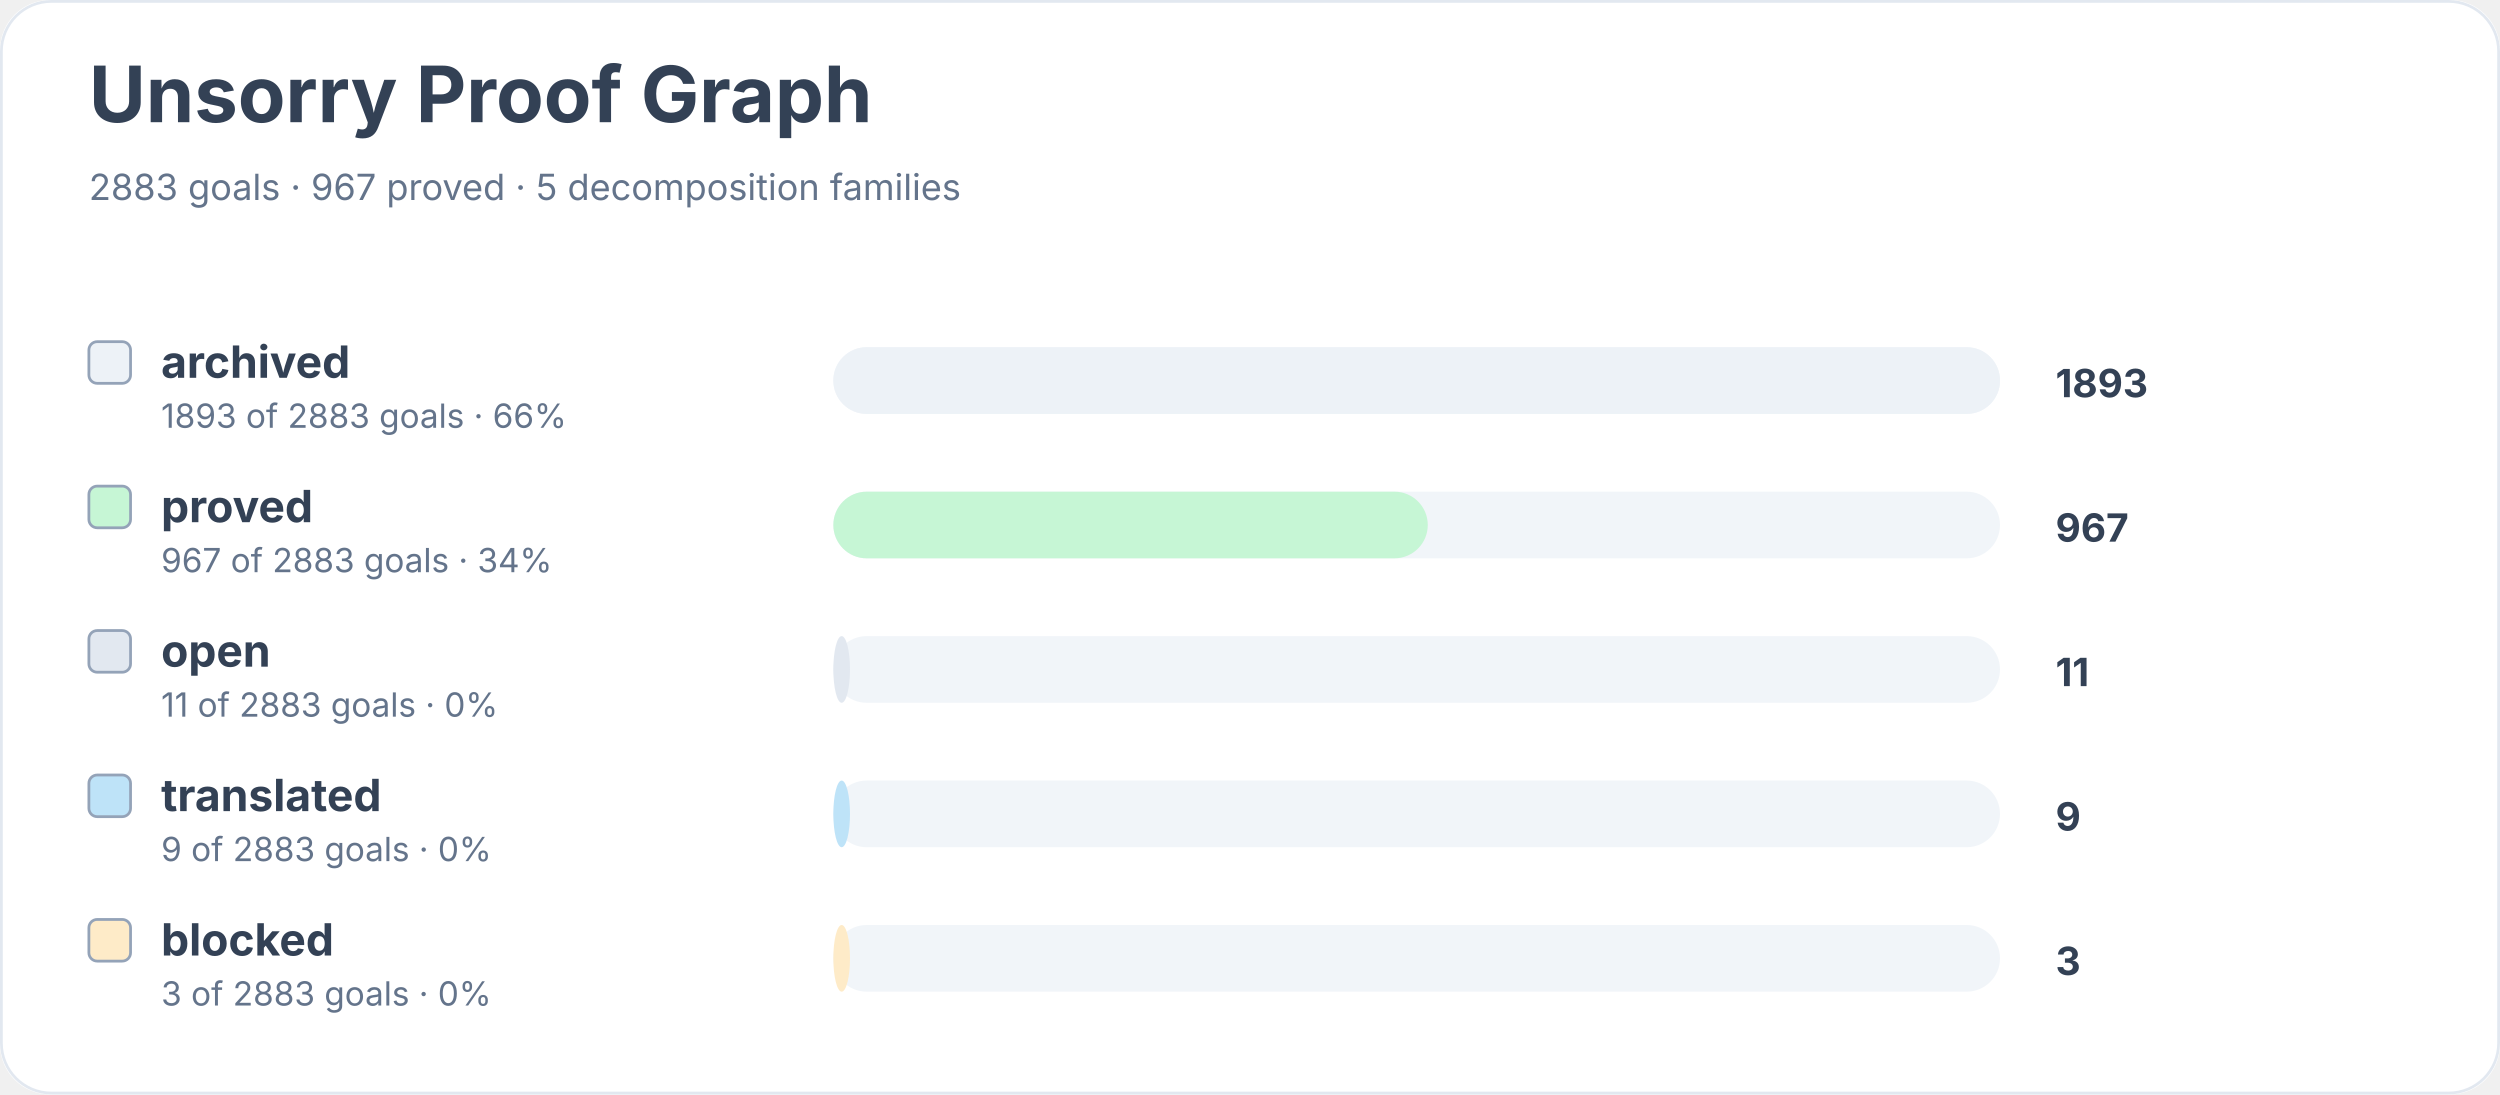
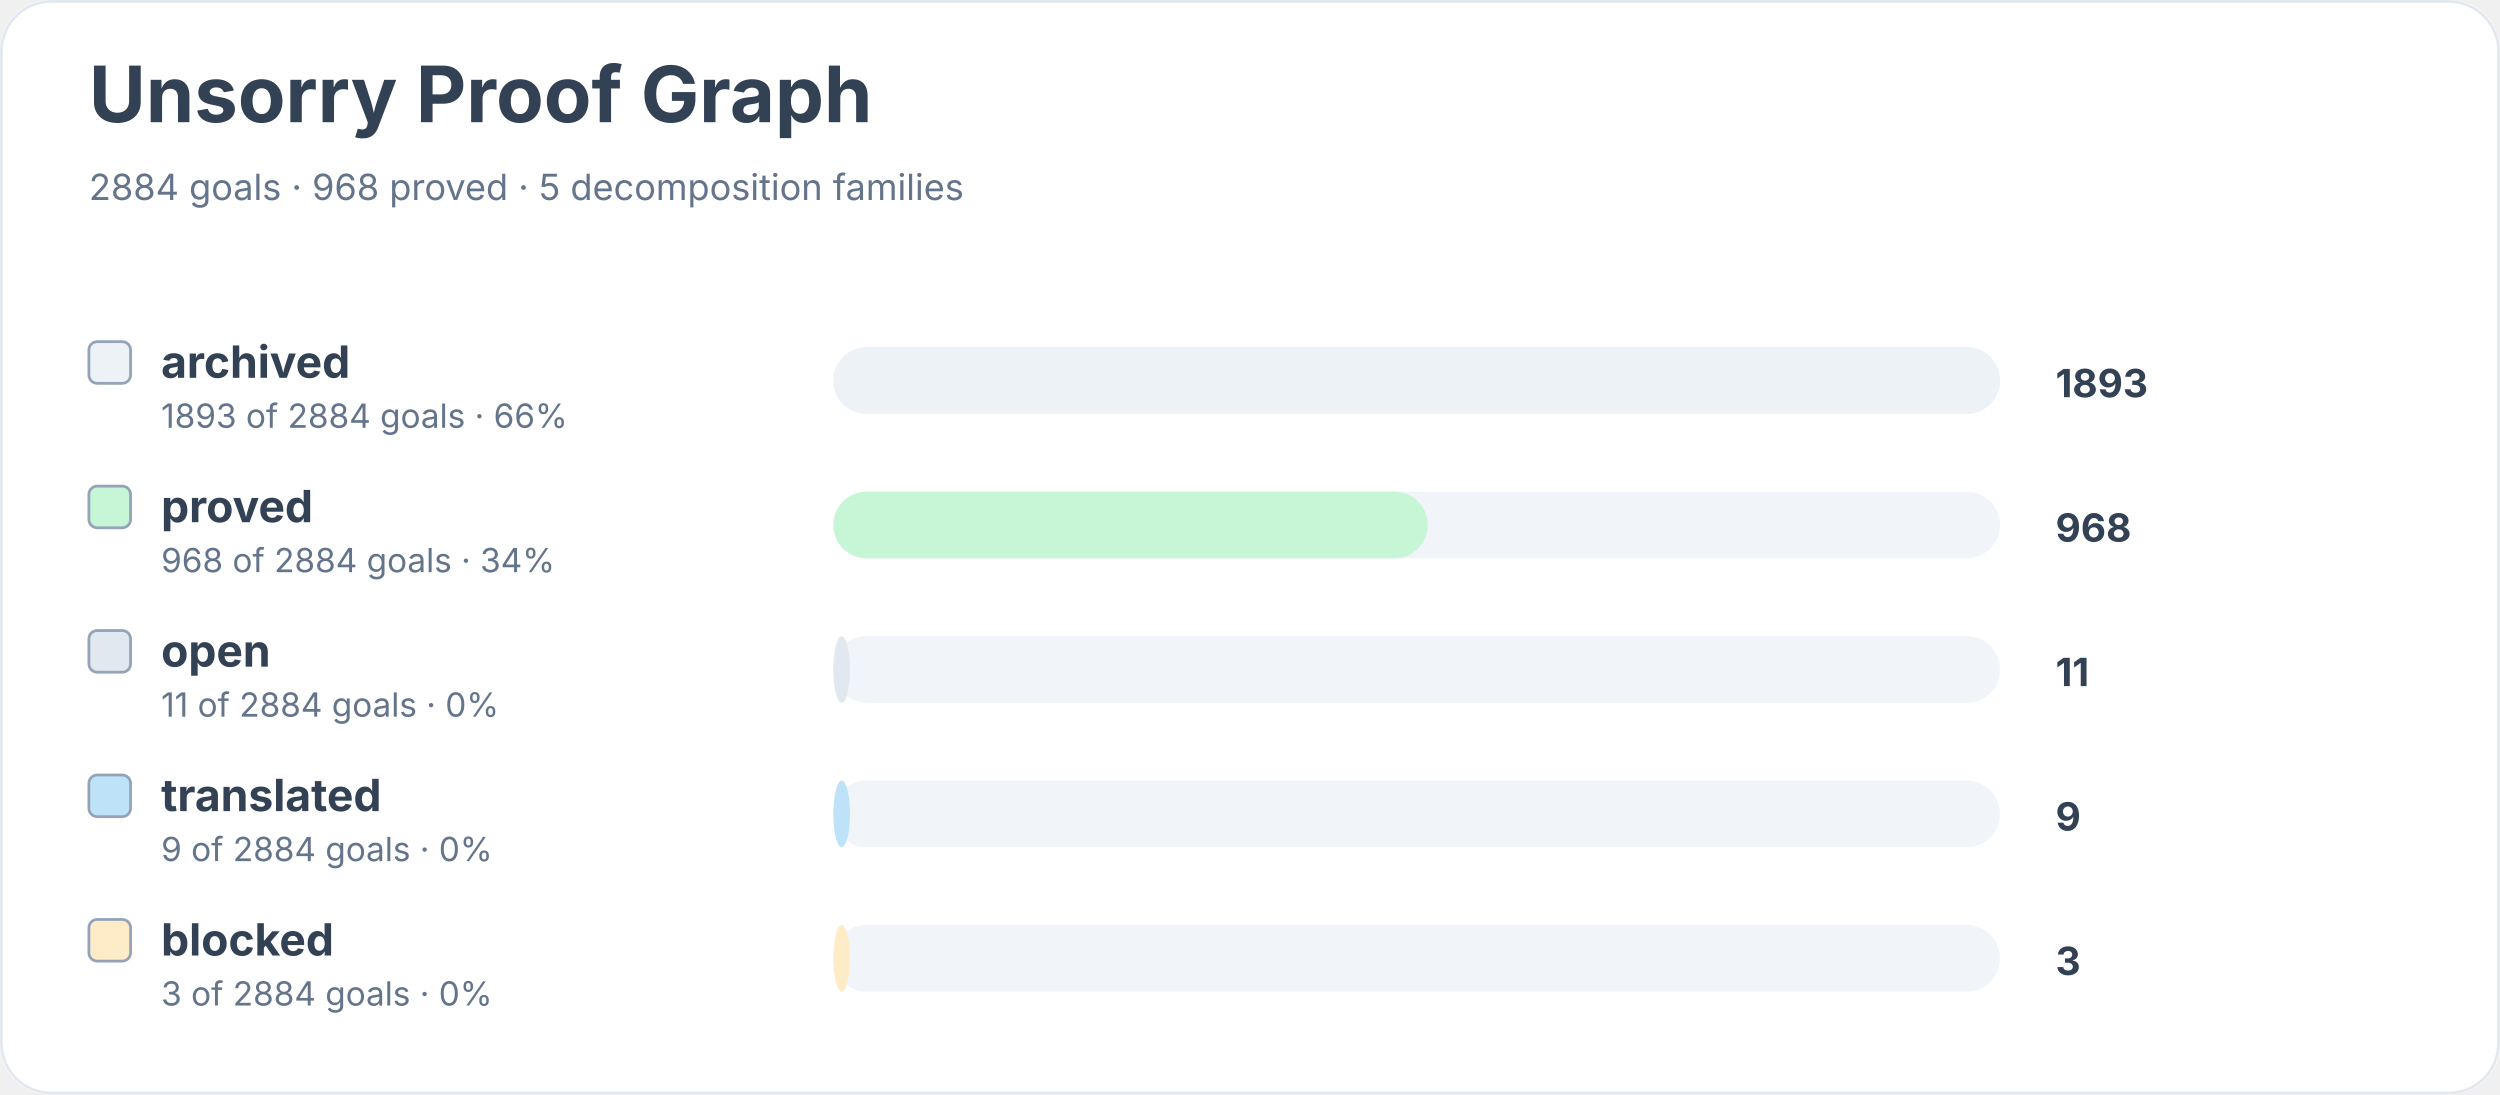
<svg xmlns="http://www.w3.org/2000/svg" width="900" height="394" viewBox="0 0 900 394" role="img" aria-labelledby="title desc">
  <rect width="900" height="100%" rx="18" fill="#ffffff" />
  <rect x="0.5" y="0.5" width="899" height="393" rx="18" fill="none" stroke="#e2e8f0" />
  <text x="32" y="44" font-family="Inter, system-ui, sans-serif" font-size="28" font-weight="700" fill="#334155">Unsorry Proof Graph</text>
-   <text x="32" y="72" font-family="Inter, system-ui, sans-serif" font-size="13" fill="#64748b">2883 goals · 967 proved · 5 decomposition families</text>
+   <text x="32" y="72" font-family="Inter, system-ui, sans-serif" font-size="13" fill="#64748b">2884 goals · 968 proved · 5 decomposition families</text>
  <rect x="32" y="123" width="15" height="15" rx="3" fill="#edf2f7" stroke="#94a3b8" />
  <text x="58" y="136" font-family="Inter, system-ui, sans-serif" font-size="16" font-weight="650" fill="#334155">archived</text>
-   <text x="58" y="154" font-family="Inter, system-ui, sans-serif" font-size="12" fill="#64748b">1893 of 2883 goals · 66%</text>
+   <text x="58" y="154" font-family="Inter, system-ui, sans-serif" font-size="12" fill="#64748b">1893 of 2884 goals · 66%</text>
  <rect x="300" y="125" width="420" height="24" rx="12" fill="#f1f5f9" />
  <rect x="300" y="125" width="420" height="24" rx="12" fill="#edf2f7" />
  <text x="740" y="143" font-family="Inter, system-ui, sans-serif" font-size="14" font-weight="700" fill="#334155">1893</text>
  <rect x="32" y="175" width="15" height="15" rx="3" fill="#c6f6d5" stroke="#94a3b8" />
  <text x="58" y="188" font-family="Inter, system-ui, sans-serif" font-size="16" font-weight="650" fill="#334155">proved</text>
-   <text x="58" y="206" font-family="Inter, system-ui, sans-serif" font-size="12" fill="#64748b">967 of 2883 goals · 34%</text>
+   <text x="58" y="206" font-family="Inter, system-ui, sans-serif" font-size="12" fill="#64748b">968 of 2884 goals · 34%</text>
  <rect x="300" y="177" width="420" height="24" rx="12" fill="#f1f5f9" />
  <rect x="300" y="177" width="214" height="24" rx="12" fill="#c6f6d5" />
-   <text x="740" y="195" font-family="Inter, system-ui, sans-serif" font-size="14" font-weight="700" fill="#334155">967</text>
+   <text x="740" y="195" font-family="Inter, system-ui, sans-serif" font-size="14" font-weight="700" fill="#334155">968</text>
  <rect x="32" y="227" width="15" height="15" rx="3" fill="#e2e8f0" stroke="#94a3b8" />
  <text x="58" y="240" font-family="Inter, system-ui, sans-serif" font-size="16" font-weight="650" fill="#334155">open</text>
-   <text x="58" y="258" font-family="Inter, system-ui, sans-serif" font-size="12" fill="#64748b">11 of 2883 goals · 0%</text>
+   <text x="58" y="258" font-family="Inter, system-ui, sans-serif" font-size="12" fill="#64748b">11 of 2884 goals · 0%</text>
  <rect x="300" y="229" width="420" height="24" rx="12" fill="#f1f5f9" />
  <rect x="300" y="229" width="6" height="24" rx="12" fill="#e2e8f0" />
  <text x="740" y="247" font-family="Inter, system-ui, sans-serif" font-size="14" font-weight="700" fill="#334155">11</text>
  <rect x="32" y="279" width="15" height="15" rx="3" fill="#bee3f8" stroke="#94a3b8" />
  <text x="58" y="292" font-family="Inter, system-ui, sans-serif" font-size="16" font-weight="650" fill="#334155">translated</text>
-   <text x="58" y="310" font-family="Inter, system-ui, sans-serif" font-size="12" fill="#64748b">9 of 2883 goals · 0%</text>
+   <text x="58" y="310" font-family="Inter, system-ui, sans-serif" font-size="12" fill="#64748b">9 of 2884 goals · 0%</text>
  <rect x="300" y="281" width="420" height="24" rx="12" fill="#f1f5f9" />
  <rect x="300" y="281" width="6" height="24" rx="12" fill="#bee3f8" />
  <text x="740" y="299" font-family="Inter, system-ui, sans-serif" font-size="14" font-weight="700" fill="#334155">9</text>
  <rect x="32" y="331" width="15" height="15" rx="3" fill="#feebc8" stroke="#94a3b8" />
  <text x="58" y="344" font-family="Inter, system-ui, sans-serif" font-size="16" font-weight="650" fill="#334155">blocked</text>
-   <text x="58" y="362" font-family="Inter, system-ui, sans-serif" font-size="12" fill="#64748b">3 of 2883 goals · 0%</text>
+   <text x="58" y="362" font-family="Inter, system-ui, sans-serif" font-size="12" fill="#64748b">3 of 2884 goals · 0%</text>
  <rect x="300" y="333" width="420" height="24" rx="12" fill="#f1f5f9" />
  <rect x="300" y="333" width="6" height="24" rx="12" fill="#feebc8" />
  <text x="740" y="351" font-family="Inter, system-ui, sans-serif" font-size="14" font-weight="700" fill="#334155">3</text>
</svg>
